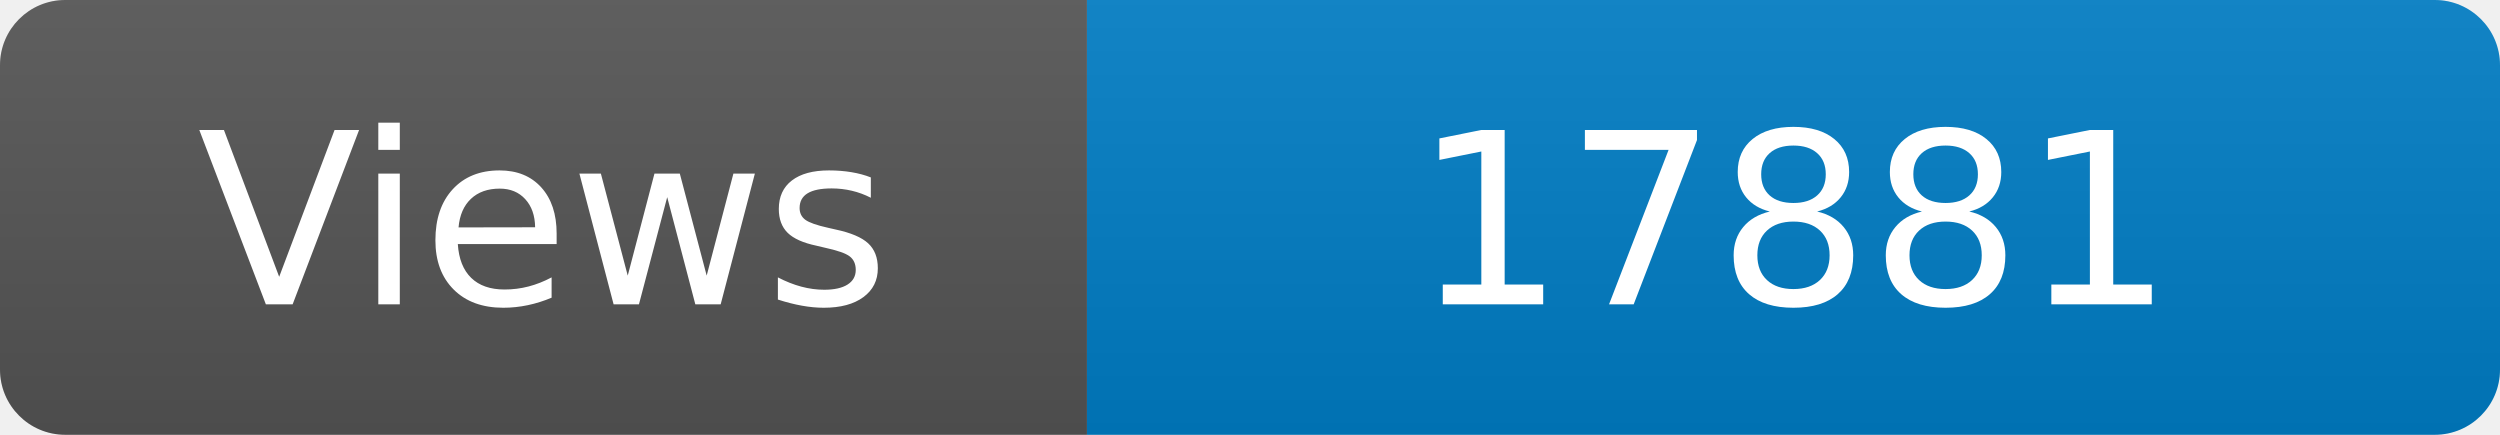
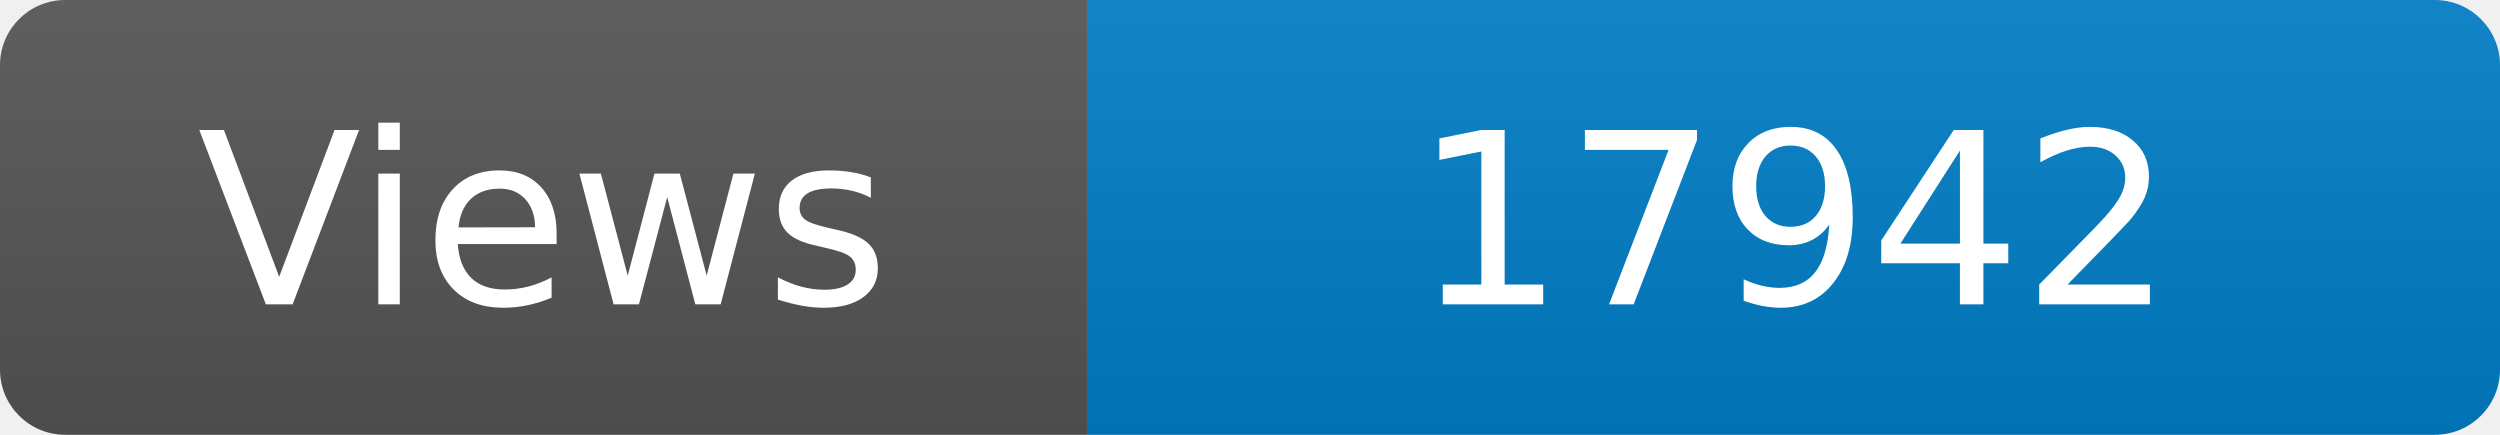
<svg xmlns="http://www.w3.org/2000/svg" width="115" height="20" role="img" aria-label="Maintained?: yes">
  <linearGradient id="s" x2="0" y2="100%">
    <stop offset="0" stop-color="#bbb" stop-opacity=".1" />
    <stop offset="1" stop-opacity=".1" />
  </linearGradient>
  <clipPath id="r">
    <rect width="115" height="20" rx="3" fill="#fff" />
  </clipPath>
  <g clip-path="url(#r)">
    <rect width="50" height="20" fill="#555" />
    <rect x="50" width="160" height="20" fill="#007ec6" />
    <rect width="115" height="20" fill="url(#s)" />
  </g>
  <g fill="#fff" text-anchor="middle" font-family="Verdana,Geneva,DejaVu Sans,sans-serif" font-size="110">
    <text x="250" y="140" transform="scale(.1)" fill="#fff">Views</text>
-     <text x="825" y="140" transform="scale(.1)" fill="#fff">17881</text>
+     <text x="825" y="140" transform="scale(.1)" fill="#fff">17942</text>
  </g>
</svg>
